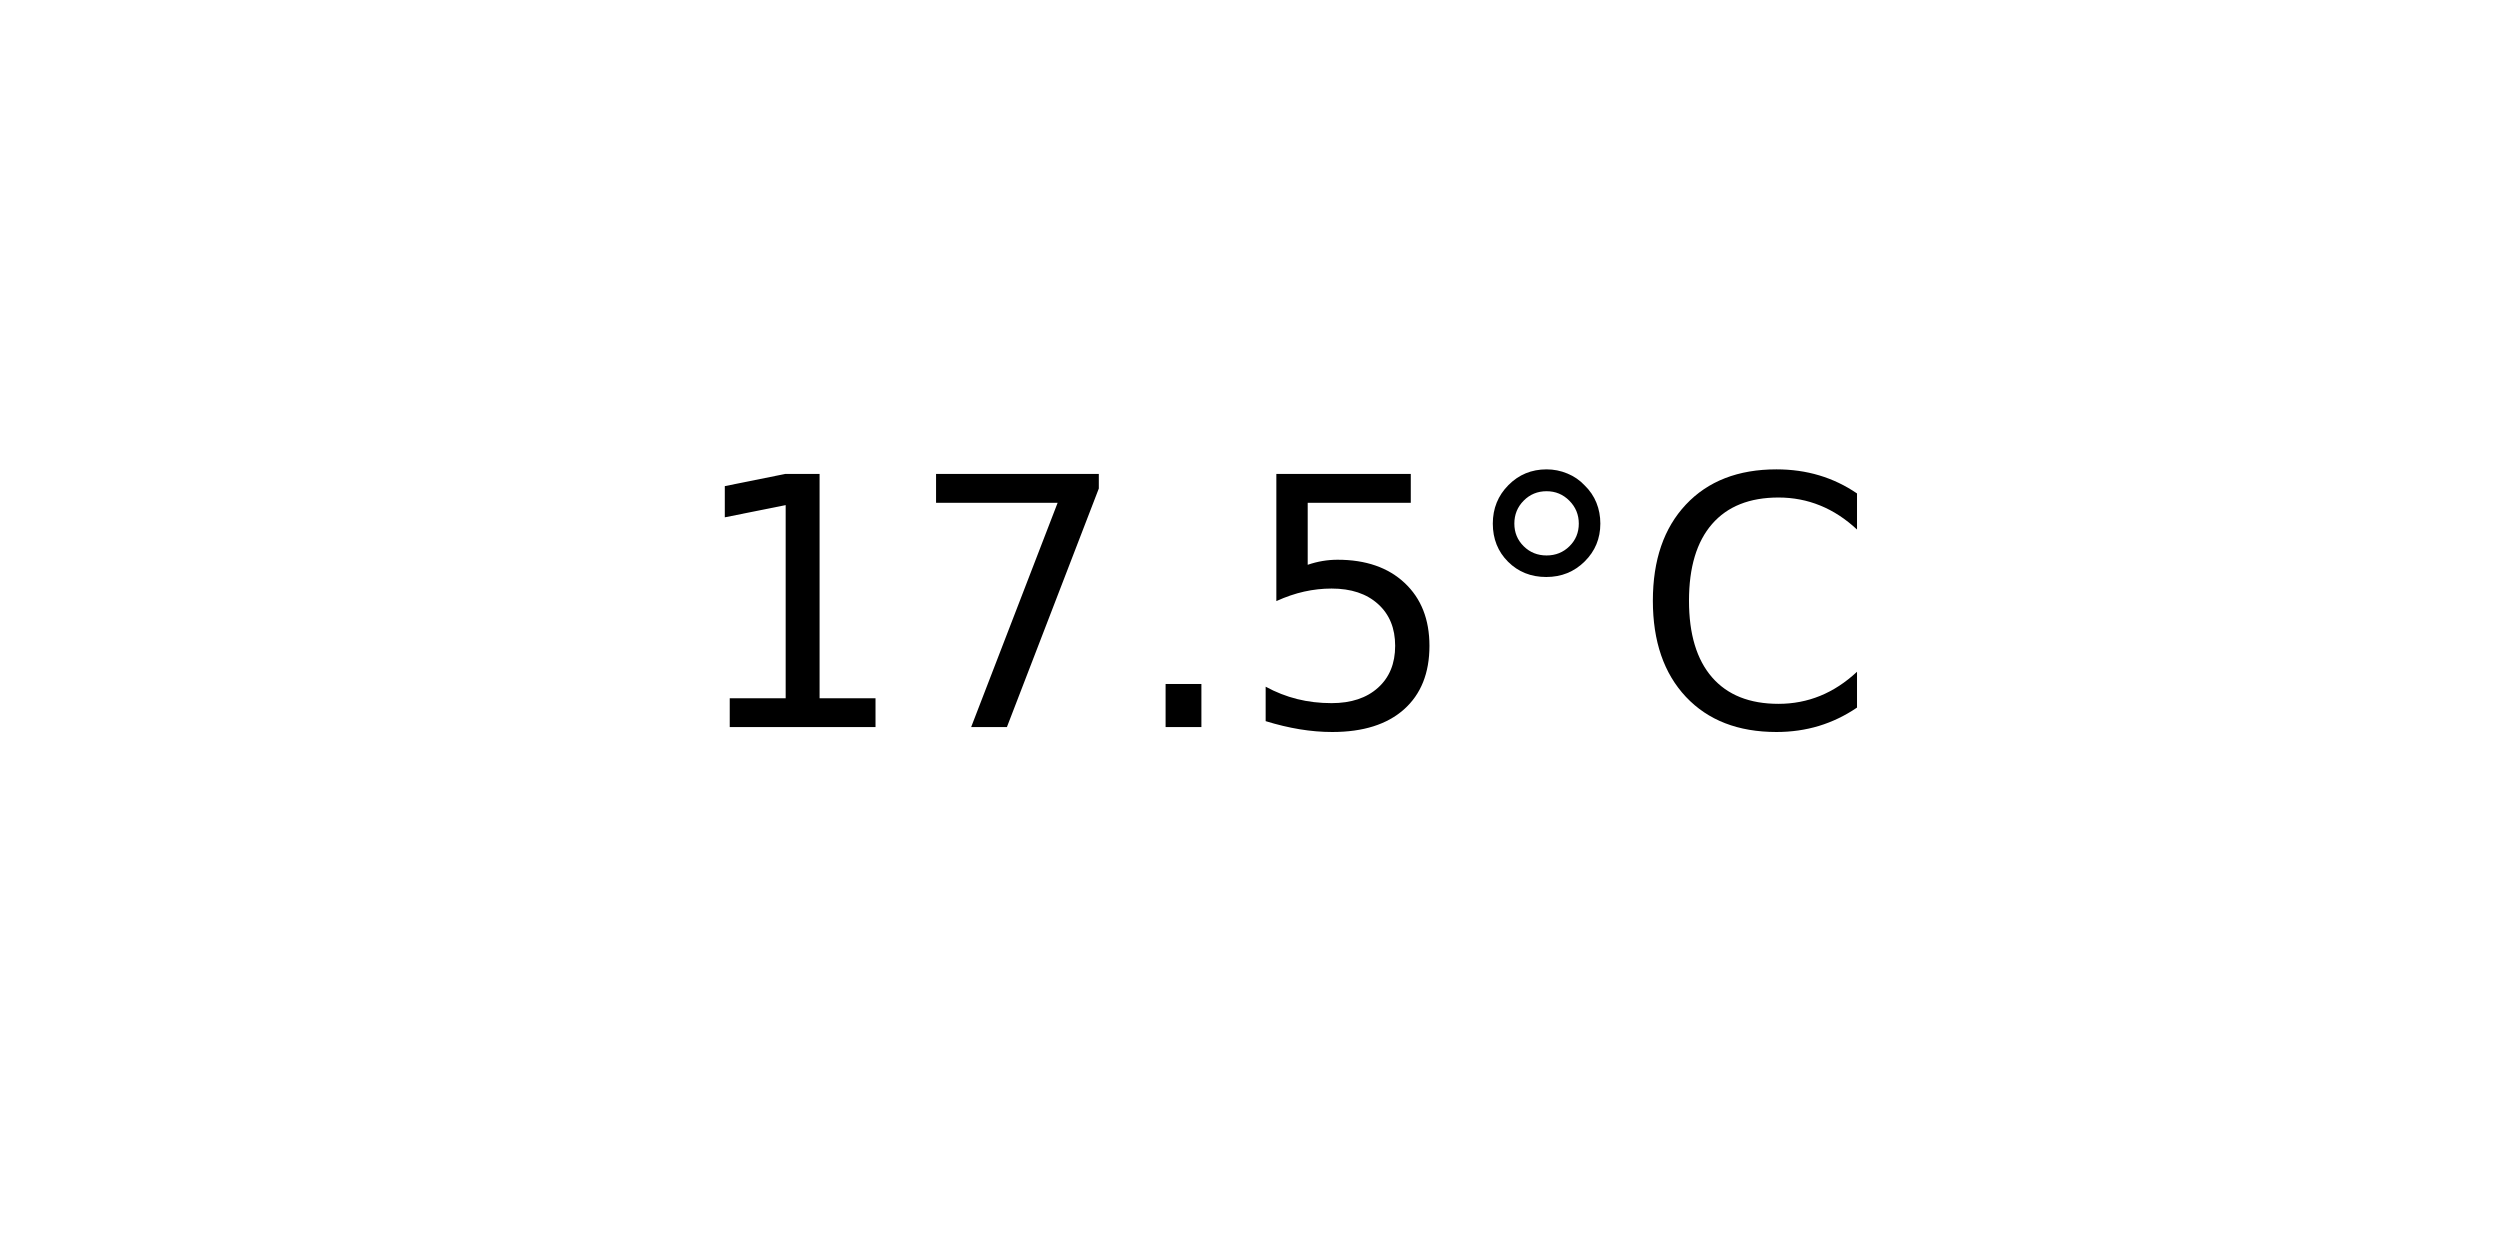
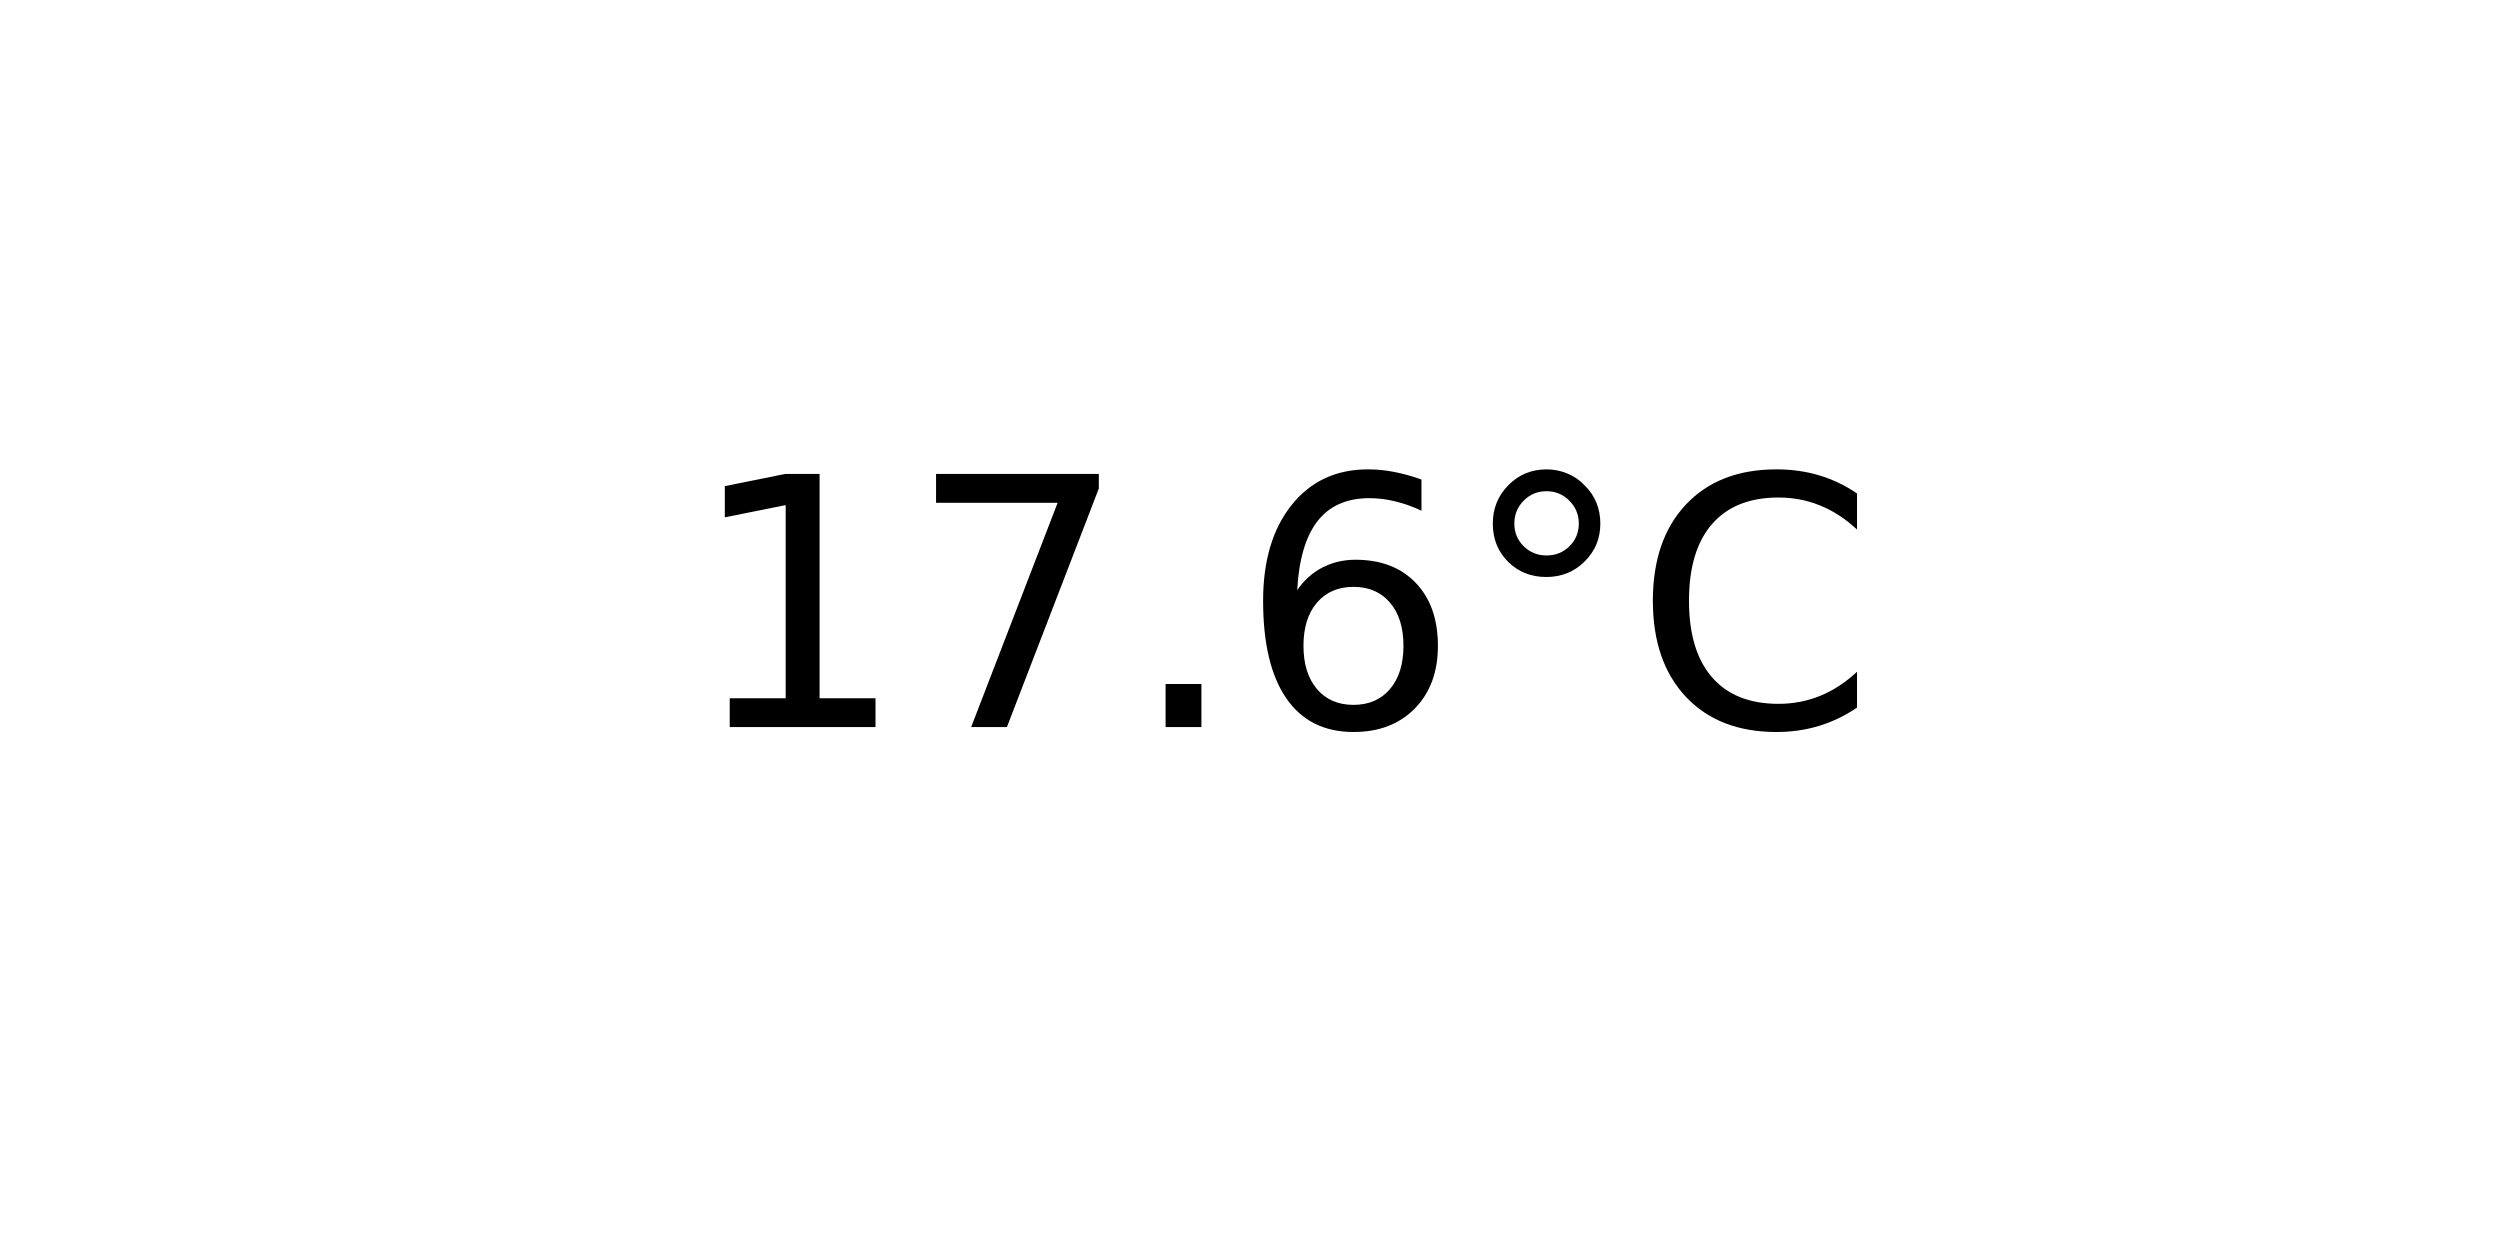
<svg xmlns="http://www.w3.org/2000/svg" xmlns:xlink="http://www.w3.org/1999/xlink" width="72pt" height="36pt" viewBox="0 0 72 36" version="1.1">
  <defs>
    <style type="text/css">*{stroke-linejoin: round; stroke-linecap: butt}</style>
  </defs>
  <g id="figure_1">
    <g id="axes_1">
      <g id="text_1">
        <g transform="translate(19.77578 20.93937) scale(0.1 -0.1)">
          <defs>
            <path id="DejaVuSans-31" d="M 794 531  L 1825 531  L 1825 4091  L 703 3866  L 703 4441  L 1819 4666  L 2450 4666  L 2450 531  L 3481 531  L 3481 0  L 794 0  L 794 531  z " transform="scale(0.015625)" />
            <path id="DejaVuSans-37" d="M 525 4666  L 3525 4666  L 3525 4397  L 1831 0  L 1172 0  L 2766 4134  L 525 4134  L 525 4666  z " transform="scale(0.015625)" />
            <path id="DejaVuSans-2e" d="M 684 794  L 1344 794  L 1344 0  L 684 0  L 684 794  z " transform="scale(0.015625)" />
-             <path id="DejaVuSans-35" d="M 691 4666  L 3169 4666  L 3169 4134  L 1269 4134  L 1269 2991  Q 1406 3038 1543 3061  Q 1681 3084 1819 3084  Q 2600 3084 3056 2656  Q 3513 2228 3513 1497  Q 3513 744 3044 326  Q 2575 -91 1722 -91  Q 1428 -91 1123 -41  Q 819 9 494 109  L 494 744  Q 775 591 1075 516  Q 1375 441 1709 441  Q 2250 441 2565 725  Q 2881 1009 2881 1497  Q 2881 1984 2565 2268  Q 2250 2553 1709 2553  Q 1456 2553 1204 2497  Q 953 2441 691 2322  L 691 4666  z " transform="scale(0.015625)" />
+             <path id="DejaVuSans-36" d="M 2113 2584  Q 1688 2584 1439 2293  Q 1191 2003 1191 1497  Q 1191 994 1439 701  Q 1688 409 2113 409  Q 2538 409 2786 701  Q 3034 994 3034 1497  Q 3034 2003 2786 2293  Q 2538 2584 2113 2584  z M 3366 4563  L 3366 3988  Q 3128 4100 2886 4159  Q 2644 4219 2406 4219  Q 1781 4219 1451 3797  Q 1122 3375 1075 2522  Q 1259 2794 1537 2939  Q 1816 3084 2150 3084  Q 2853 3084 3261 2657  Q 3669 2231 3669 1497  Q 3669 778 3244 343  Q 2819 -91 2113 -91  Q 1303 -91 875 529  Q 447 1150 447 2328  Q 447 3434 972 4092  Q 1497 4750 2381 4750  Q 2619 4750 2861 4703  Q 3103 4656 3366 4563  z " transform="scale(0.015625)" />
            <path id="DejaVuSans-b0" d="M 1600 4347  Q 1350 4347 1178 4173  Q 1006 4000 1006 3750  Q 1006 3503 1178 3333  Q 1350 3163 1600 3163  Q 1850 3163 2022 3333  Q 2194 3503 2194 3750  Q 2194 3997 2020 4172  Q 1847 4347 1600 4347  z M 1600 4750  Q 1800 4750 1984 4673  Q 2169 4597 2303 4453  Q 2447 4313 2519 4134  Q 2591 3956 2591 3750  Q 2591 3338 2302 3052  Q 2013 2766 1594 2766  Q 1172 2766 890 3047  Q 609 3328 609 3750  Q 609 4169 896 4459  Q 1184 4750 1600 4750  z " transform="scale(0.015625)" />
            <path id="DejaVuSans-43" d="M 4122 4306  L 4122 3641  Q 3803 3938 3442 4084  Q 3081 4231 2675 4231  Q 1875 4231 1450 3742  Q 1025 3253 1025 2328  Q 1025 1406 1450 917  Q 1875 428 2675 428  Q 3081 428 3442 575  Q 3803 722 4122 1019  L 4122 359  Q 3791 134 3420 21  Q 3050 -91 2638 -91  Q 1578 -91 968 557  Q 359 1206 359 2328  Q 359 3453 968 4101  Q 1578 4750 2638 4750  Q 3056 4750 3426 4639  Q 3797 4528 4122 4306  z " transform="scale(0.015625)" />
          </defs>
          <use xlink:href="#DejaVuSans-31" />
          <use xlink:href="#DejaVuSans-37" x="63.623" />
          <use xlink:href="#DejaVuSans-2e" x="127.246" />
-           <use xlink:href="#DejaVuSans-35" x="159.033" />
+           <use xlink:href="#DejaVuSans-36" x="159.033" />
          <use xlink:href="#DejaVuSans-b0" x="222.656" />
          <use xlink:href="#DejaVuSans-43" x="272.656" />
        </g>
      </g>
    </g>
  </g>
</svg>
